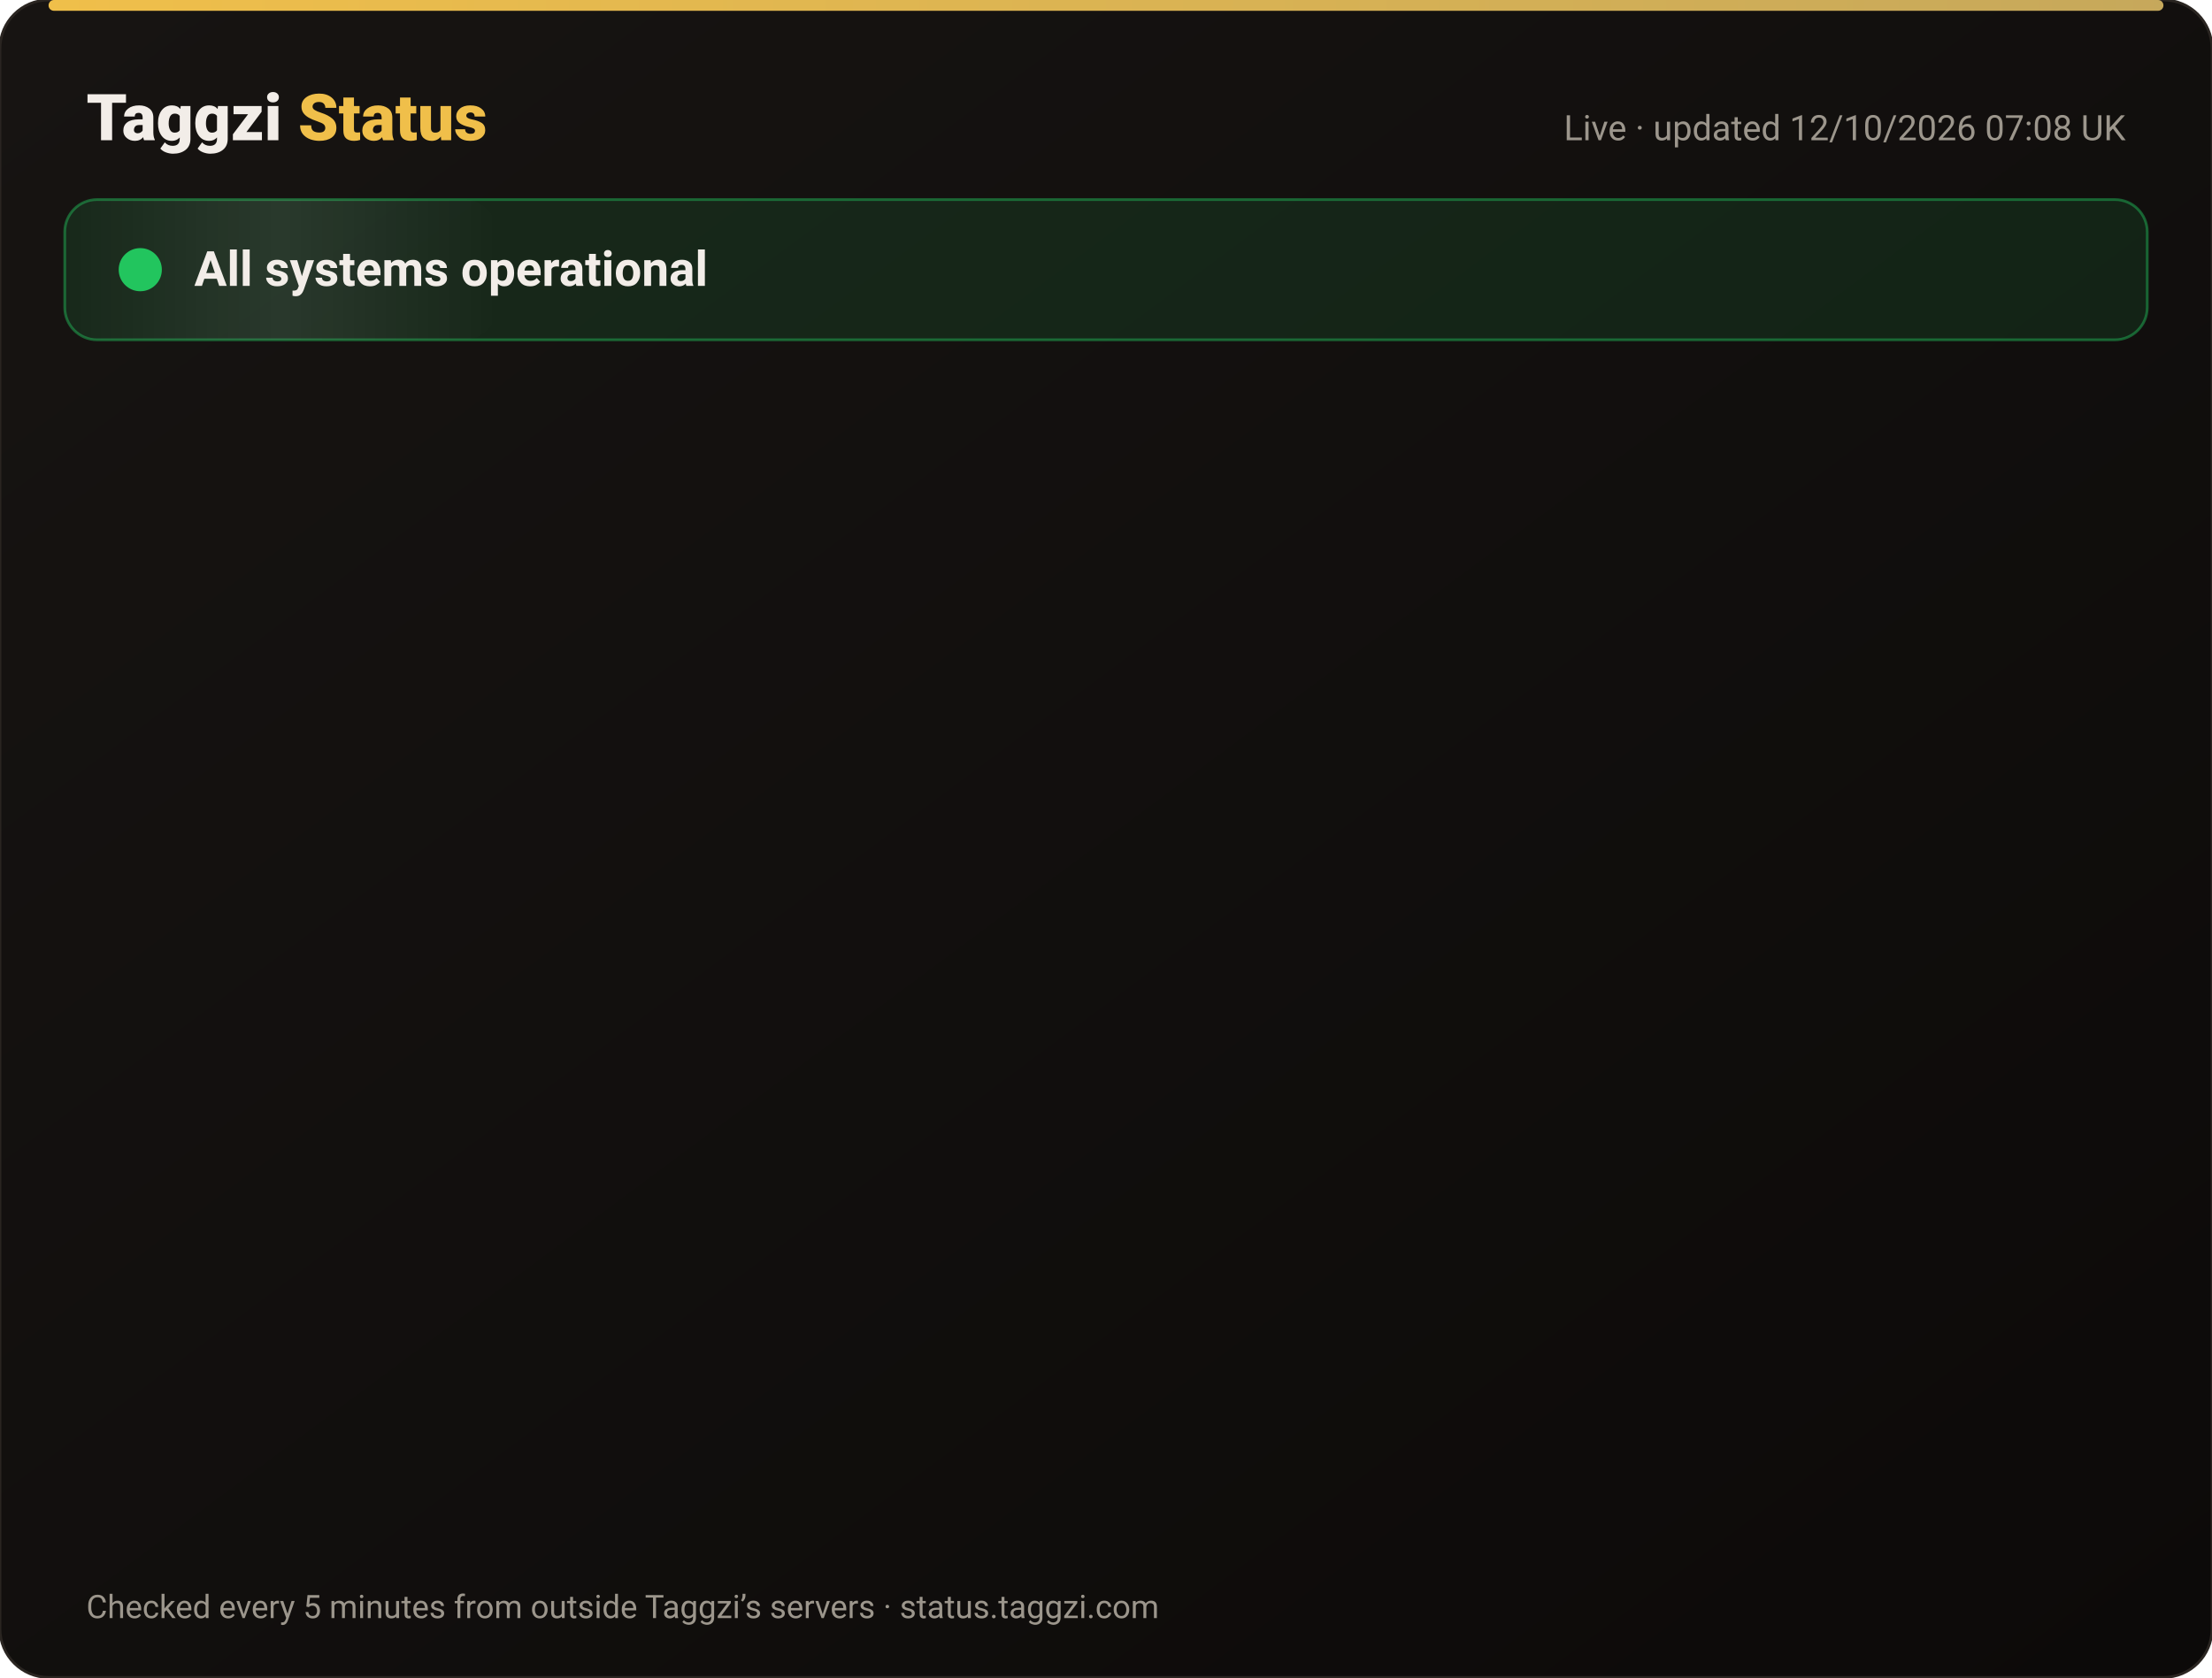
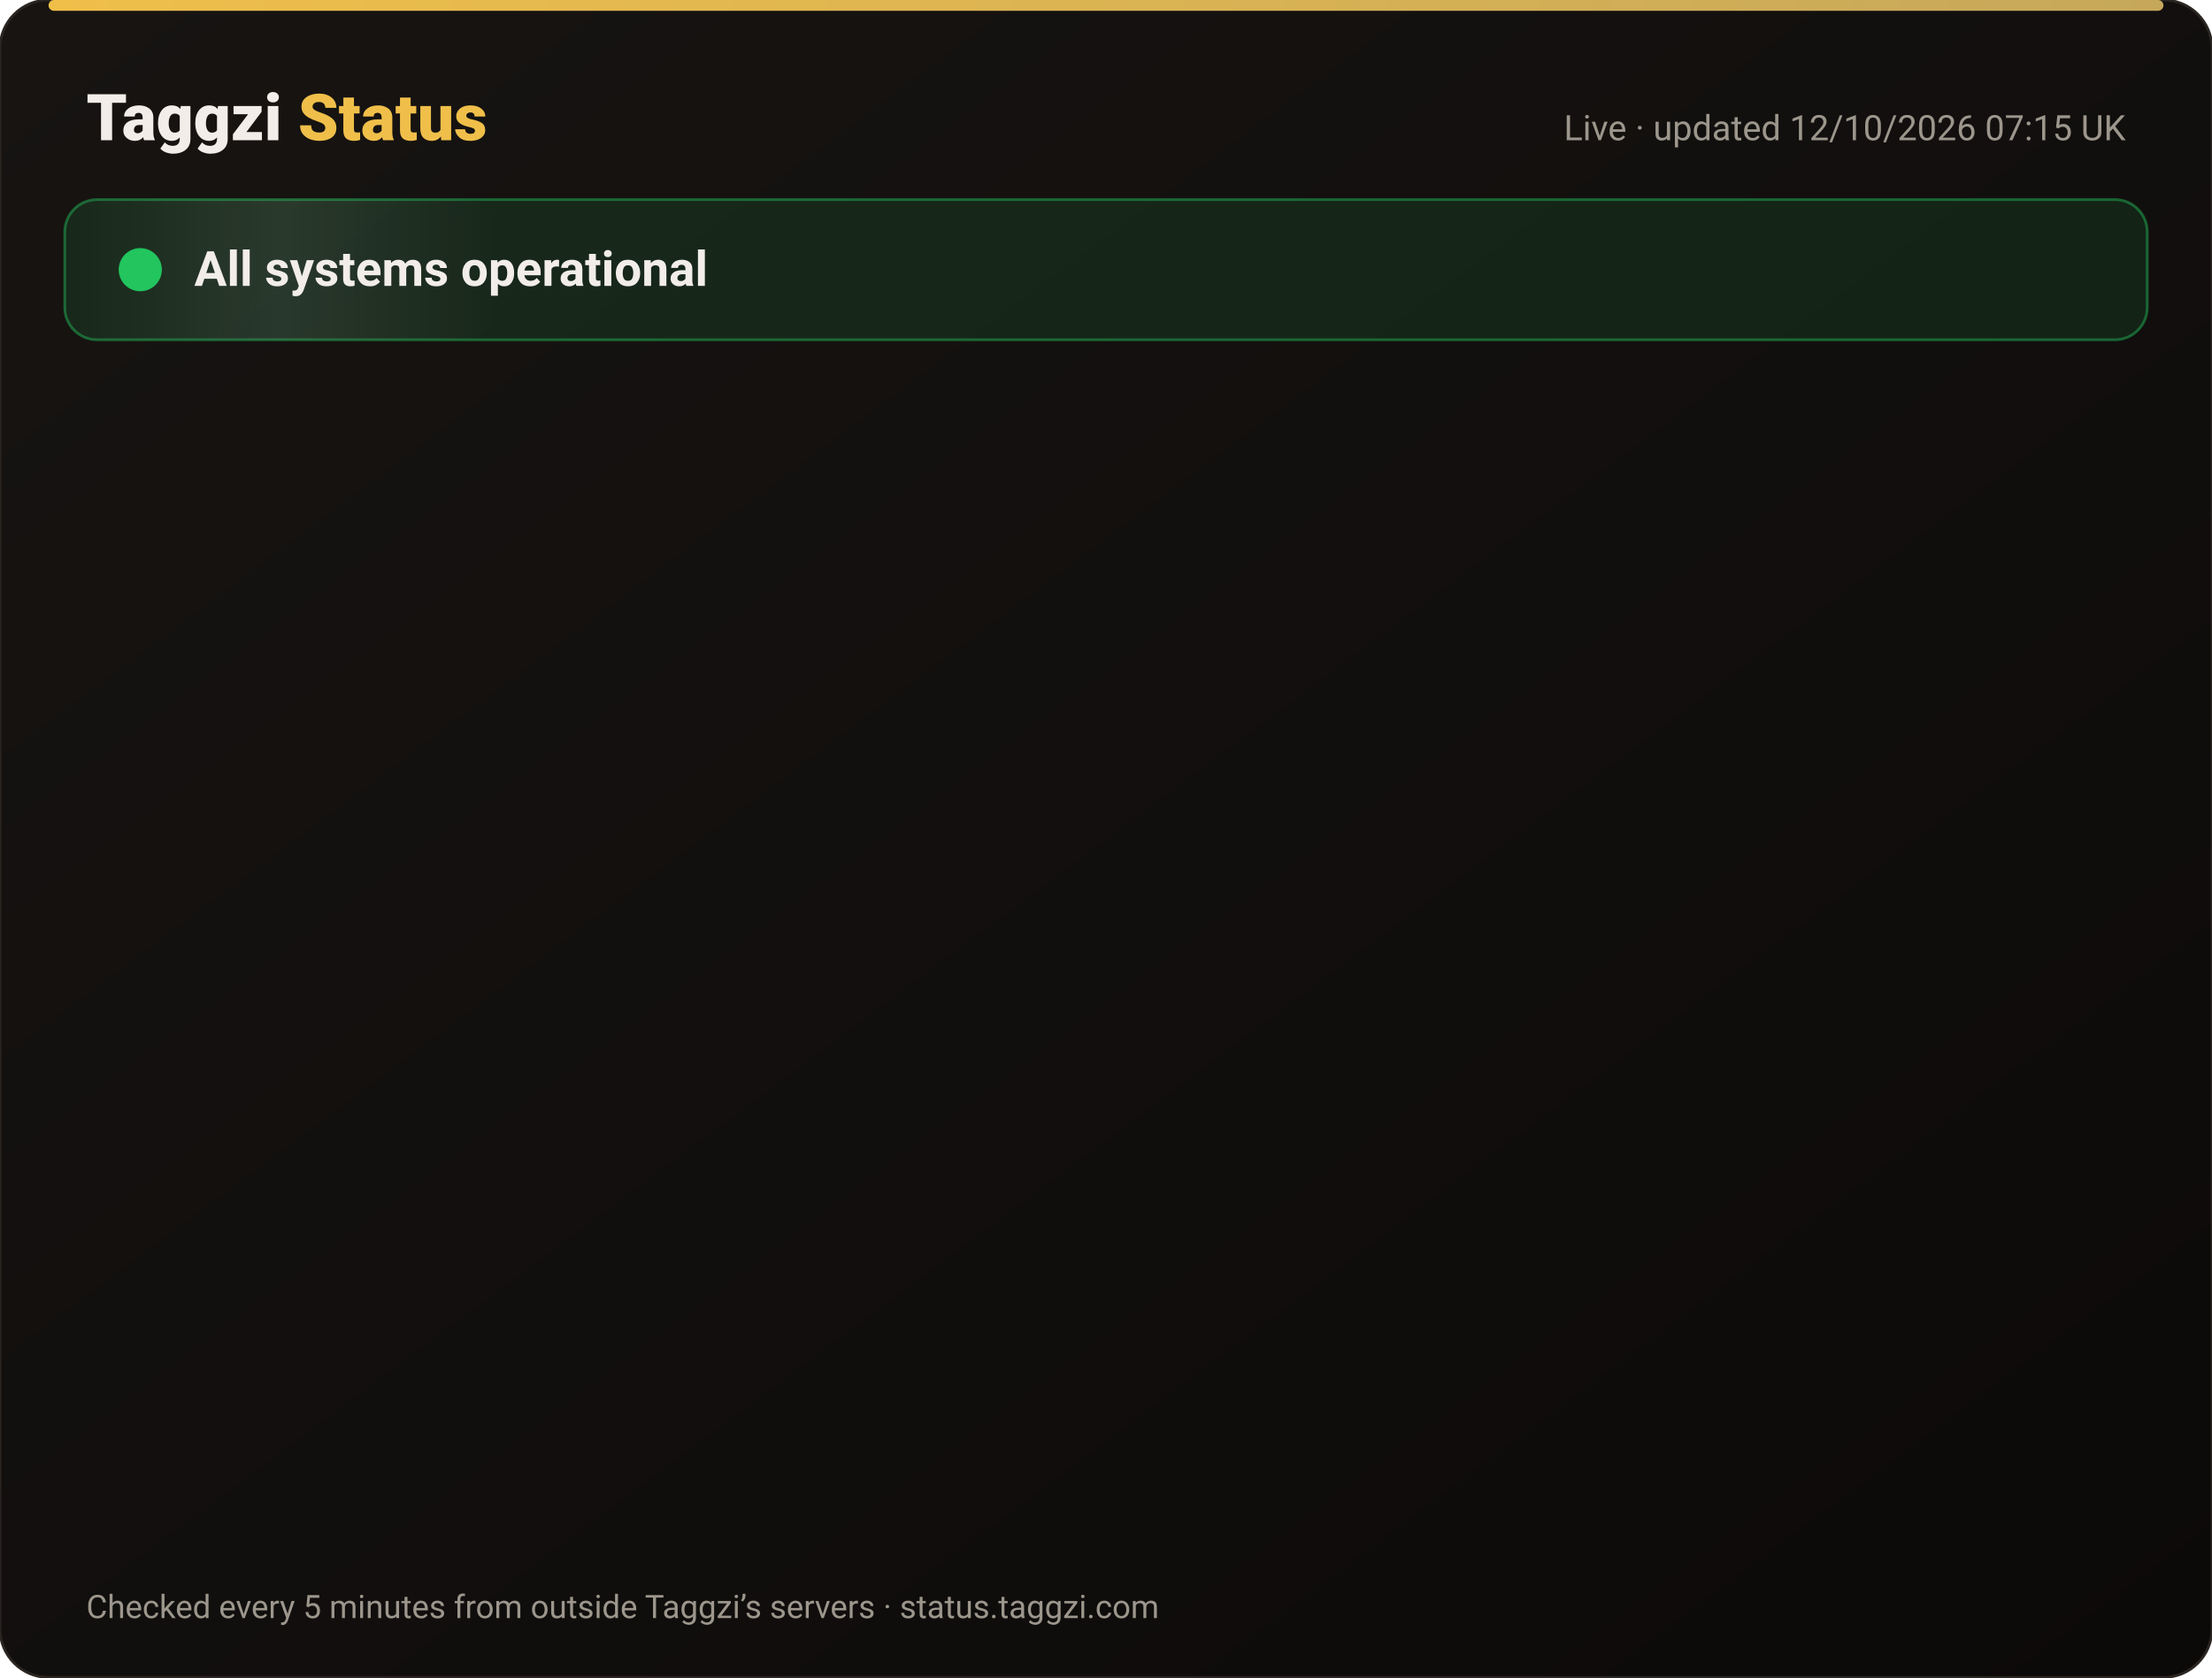
<svg xmlns="http://www.w3.org/2000/svg" width="820" height="622" viewBox="0 0 820 622" font-family="-apple-system,Segoe UI,Roboto,Helvetica,Arial,sans-serif">
  <defs>
    <linearGradient id="bg" x1="0" y1="0" x2="1" y2="1">
      <stop offset="0" stop-color="#171412" />
      <stop offset="1" stop-color="#0C0A09" />
    </linearGradient>
    <linearGradient id="gold" x1="0" x2="1">
      <stop offset="0" stop-color="#F0BF4A" />
      <stop offset="1" stop-color="#c6a85b" />
    </linearGradient>
    <linearGradient id="shine" x1="0" x2="1">
      <stop offset="0" stop-color="#fff" stop-opacity="0" />
      <stop offset=".5" stop-color="#fff" stop-opacity=".08" />
      <stop offset="1" stop-color="#fff" stop-opacity="0" />
    </linearGradient>
  </defs>
  <rect width="820" height="622" rx="18" fill="url(#bg)" stroke="#2a2521" />
  <rect x="18" y="0" width="784" height="4" rx="2" fill="url(#gold)" />
  <text x="32" y="52" font-size="24" font-weight="800" fill="#F2EDE8">Taggzi <tspan fill="#F0BF4A">Status</tspan>
  </text>
-   <text x="788" y="52" font-size="13" fill="#9C968C" text-anchor="end">Live · updated 12/10/2026 07:08 UK</text>
+   <text x="788" y="52" font-size="13" fill="#9C968C" text-anchor="end">Live · updated 12/10/2026 07:15 UK</text>
  <rect x="24" y="74" width="772" height="52" rx="12" fill="#22c55e" fill-opacity=".12" stroke="#22c55e" stroke-opacity=".45" />
  <rect x="24" y="74" width="160" height="52" rx="12" fill="url(#shine)">
    <animate attributeName="x" from="-160" to="820" dur="4s" repeatCount="indefinite" />
  </rect>
  <circle cx="52" cy="100" r="7" fill="#22c55e" />
  <circle cx="52" cy="100" r="7" fill="none" stroke="#22c55e" stroke-width="2">
    <animate attributeName="r" values="7;15;7" dur="2s" repeatCount="indefinite" />
    <animate attributeName="opacity" values=".9;0;.9" dur="2s" repeatCount="indefinite" />
  </circle>
  <text x="72" y="106" font-size="18" font-weight="700" fill="#F2EDE8">All systems operational</text>
  <g opacity="0">
    <animate attributeName="opacity" from="0" to="1" begin="0.00s" dur=".6s" fill="freeze" />
    <line x1="32" y1="188" x2="788" y2="188" stroke="#2a2521" />
    <circle cx="44" cy="166" r="6" fill="#22c55e">
      <animate attributeName="opacity" values="1;.45;1" dur="2.4s" begin="0.00s" repeatCount="indefinite" />
    </circle>
    <text x="62" y="171" font-size="15" font-weight="650" fill="#F2EDE8">Website</text>
    <text x="630" y="171" font-size="13" fill="#9C968C" text-anchor="end">100.00% uptime</text>
    <rect x="648" y="154" width="140" height="24" rx="12" fill="#22c55e" fill-opacity=".14" stroke="#22c55e" stroke-opacity=".5" />
    <text x="718" y="171" font-size="12" font-weight="700" fill="#22c55e" text-anchor="middle">Operational</text>
  </g>
  <g opacity="0">
    <animate attributeName="opacity" from="0" to="1" begin="0.15s" dur=".6s" fill="freeze" />
    <line x1="32" y1="234" x2="788" y2="234" stroke="#2a2521" />
    <circle cx="44" cy="212" r="6" fill="#22c55e">
      <animate attributeName="opacity" values="1;.45;1" dur="2.4s" begin="0.15s" repeatCount="indefinite" />
    </circle>
    <text x="62" y="217" font-size="15" font-weight="650" fill="#F2EDE8">Tag scans</text>
    <text x="630" y="217" font-size="13" fill="#9C968C" text-anchor="end">100.00% uptime</text>
    <rect x="648" y="200" width="140" height="24" rx="12" fill="#22c55e" fill-opacity=".14" stroke="#22c55e" stroke-opacity=".5" />
    <text x="718" y="217" font-size="12" font-weight="700" fill="#22c55e" text-anchor="middle">Operational</text>
  </g>
  <g opacity="0">
    <animate attributeName="opacity" from="0" to="1" begin="0.30s" dur=".6s" fill="freeze" />
    <line x1="32" y1="280" x2="788" y2="280" stroke="#2a2521" />
    <circle cx="44" cy="258" r="6" fill="#22c55e">
      <animate attributeName="opacity" values="1;.45;1" dur="2.4s" begin="0.30s" repeatCount="indefinite" />
    </circle>
    <text x="62" y="263" font-size="15" font-weight="650" fill="#F2EDE8">Manual tag lookup</text>
    <text x="630" y="263" font-size="13" fill="#9C968C" text-anchor="end">100.00% uptime</text>
    <rect x="648" y="246" width="140" height="24" rx="12" fill="#22c55e" fill-opacity=".14" stroke="#22c55e" stroke-opacity=".5" />
    <text x="718" y="263" font-size="12" font-weight="700" fill="#22c55e" text-anchor="middle">Operational</text>
  </g>
  <g opacity="0">
    <animate attributeName="opacity" from="0" to="1" begin="0.45s" dur=".6s" fill="freeze" />
    <line x1="32" y1="326" x2="788" y2="326" stroke="#2a2521" />
    <circle cx="44" cy="304" r="6" fill="#22c55e">
      <animate attributeName="opacity" values="1;.45;1" dur="2.4s" begin="0.45s" repeatCount="indefinite" />
    </circle>
    <text x="62" y="309" font-size="15" font-weight="650" fill="#F2EDE8">App &amp; login</text>
    <text x="630" y="309" font-size="13" fill="#9C968C" text-anchor="end">100.00% uptime</text>
    <rect x="648" y="292" width="140" height="24" rx="12" fill="#22c55e" fill-opacity=".14" stroke="#22c55e" stroke-opacity=".5" />
    <text x="718" y="309" font-size="12" font-weight="700" fill="#22c55e" text-anchor="middle">Operational</text>
  </g>
  <g opacity="0">
    <animate attributeName="opacity" from="0" to="1" begin="0.60s" dur=".6s" fill="freeze" />
    <line x1="32" y1="372" x2="788" y2="372" stroke="#2a2521" />
    <circle cx="44" cy="350" r="6" fill="#22c55e">
      <animate attributeName="opacity" values="1;.45;1" dur="2.4s" begin="0.60s" repeatCount="indefinite" />
    </circle>
    <text x="62" y="355" font-size="15" font-weight="650" fill="#F2EDE8">Community alerts</text>
    <text x="630" y="355" font-size="13" fill="#9C968C" text-anchor="end">100.00% uptime</text>
    <rect x="648" y="338" width="140" height="24" rx="12" fill="#22c55e" fill-opacity=".14" stroke="#22c55e" stroke-opacity=".5" />
    <text x="718" y="355" font-size="12" font-weight="700" fill="#22c55e" text-anchor="middle">Operational</text>
  </g>
  <g opacity="0">
    <animate attributeName="opacity" from="0" to="1" begin="0.75s" dur=".6s" fill="freeze" />
    <line x1="32" y1="418" x2="788" y2="418" stroke="#2a2521" />
    <circle cx="44" cy="396" r="6" fill="#22c55e">
      <animate attributeName="opacity" values="1;.45;1" dur="2.4s" begin="0.75s" repeatCount="indefinite" />
    </circle>
    <text x="62" y="401" font-size="15" font-weight="650" fill="#F2EDE8">Private calling</text>
    <text x="630" y="401" font-size="13" fill="#9C968C" text-anchor="end">100.00% uptime</text>
    <rect x="648" y="384" width="140" height="24" rx="12" fill="#22c55e" fill-opacity=".14" stroke="#22c55e" stroke-opacity=".5" />
    <text x="718" y="401" font-size="12" font-weight="700" fill="#22c55e" text-anchor="middle">Operational</text>
  </g>
  <g opacity="0">
    <animate attributeName="opacity" from="0" to="1" begin="0.90s" dur=".6s" fill="freeze" />
    <line x1="32" y1="464" x2="788" y2="464" stroke="#2a2521" />
    <circle cx="44" cy="442" r="6" fill="#22c55e">
      <animate attributeName="opacity" values="1;.45;1" dur="2.4s" begin="0.90s" repeatCount="indefinite" />
    </circle>
    <text x="62" y="447" font-size="15" font-weight="650" fill="#F2EDE8">Payments</text>
    <text x="630" y="447" font-size="13" fill="#9C968C" text-anchor="end">99.97% uptime</text>
    <rect x="648" y="430" width="140" height="24" rx="12" fill="#22c55e" fill-opacity=".14" stroke="#22c55e" stroke-opacity=".5" />
    <text x="718" y="447" font-size="12" font-weight="700" fill="#22c55e" text-anchor="middle">Operational</text>
  </g>
  <g opacity="0">
    <animate attributeName="opacity" from="0" to="1" begin="1.05s" dur=".6s" fill="freeze" />
    <line x1="32" y1="510" x2="788" y2="510" stroke="#2a2521" />
    <circle cx="44" cy="488" r="6" fill="#22c55e">
      <animate attributeName="opacity" values="1;.45;1" dur="2.4s" begin="1.05s" repeatCount="indefinite" />
    </circle>
    <text x="62" y="493" font-size="15" font-weight="650" fill="#F2EDE8">Email &amp; support</text>
    <text x="630" y="493" font-size="13" fill="#9C968C" text-anchor="end">100.00% uptime</text>
    <rect x="648" y="476" width="140" height="24" rx="12" fill="#22c55e" fill-opacity=".14" stroke="#22c55e" stroke-opacity=".5" />
    <text x="718" y="493" font-size="12" font-weight="700" fill="#22c55e" text-anchor="middle">Operational</text>
  </g>
  <g opacity="0">
    <animate attributeName="opacity" from="0" to="1" begin="1.20s" dur=".6s" fill="freeze" />
    <line x1="32" y1="556" x2="788" y2="556" stroke="#2a2521" />
    <circle cx="44" cy="534" r="6" fill="#22c55e">
      <animate attributeName="opacity" values="1;.45;1" dur="2.4s" begin="1.20s" repeatCount="indefinite" />
    </circle>
    <text x="62" y="539" font-size="15" font-weight="650" fill="#F2EDE8">Secure connection (SSL)</text>
    <text x="630" y="539" font-size="13" fill="#9C968C" text-anchor="end">100.00% uptime</text>
    <rect x="648" y="522" width="140" height="24" rx="12" fill="#22c55e" fill-opacity=".14" stroke="#22c55e" stroke-opacity=".5" />
    <text x="718" y="539" font-size="12" font-weight="700" fill="#22c55e" text-anchor="middle">Operational</text>
  </g>
  <text x="32" y="600" font-size="12" fill="#9C968C">Checked every 5 minutes from outside Taggzi’s servers · status.taggzi.com</text>
</svg>
